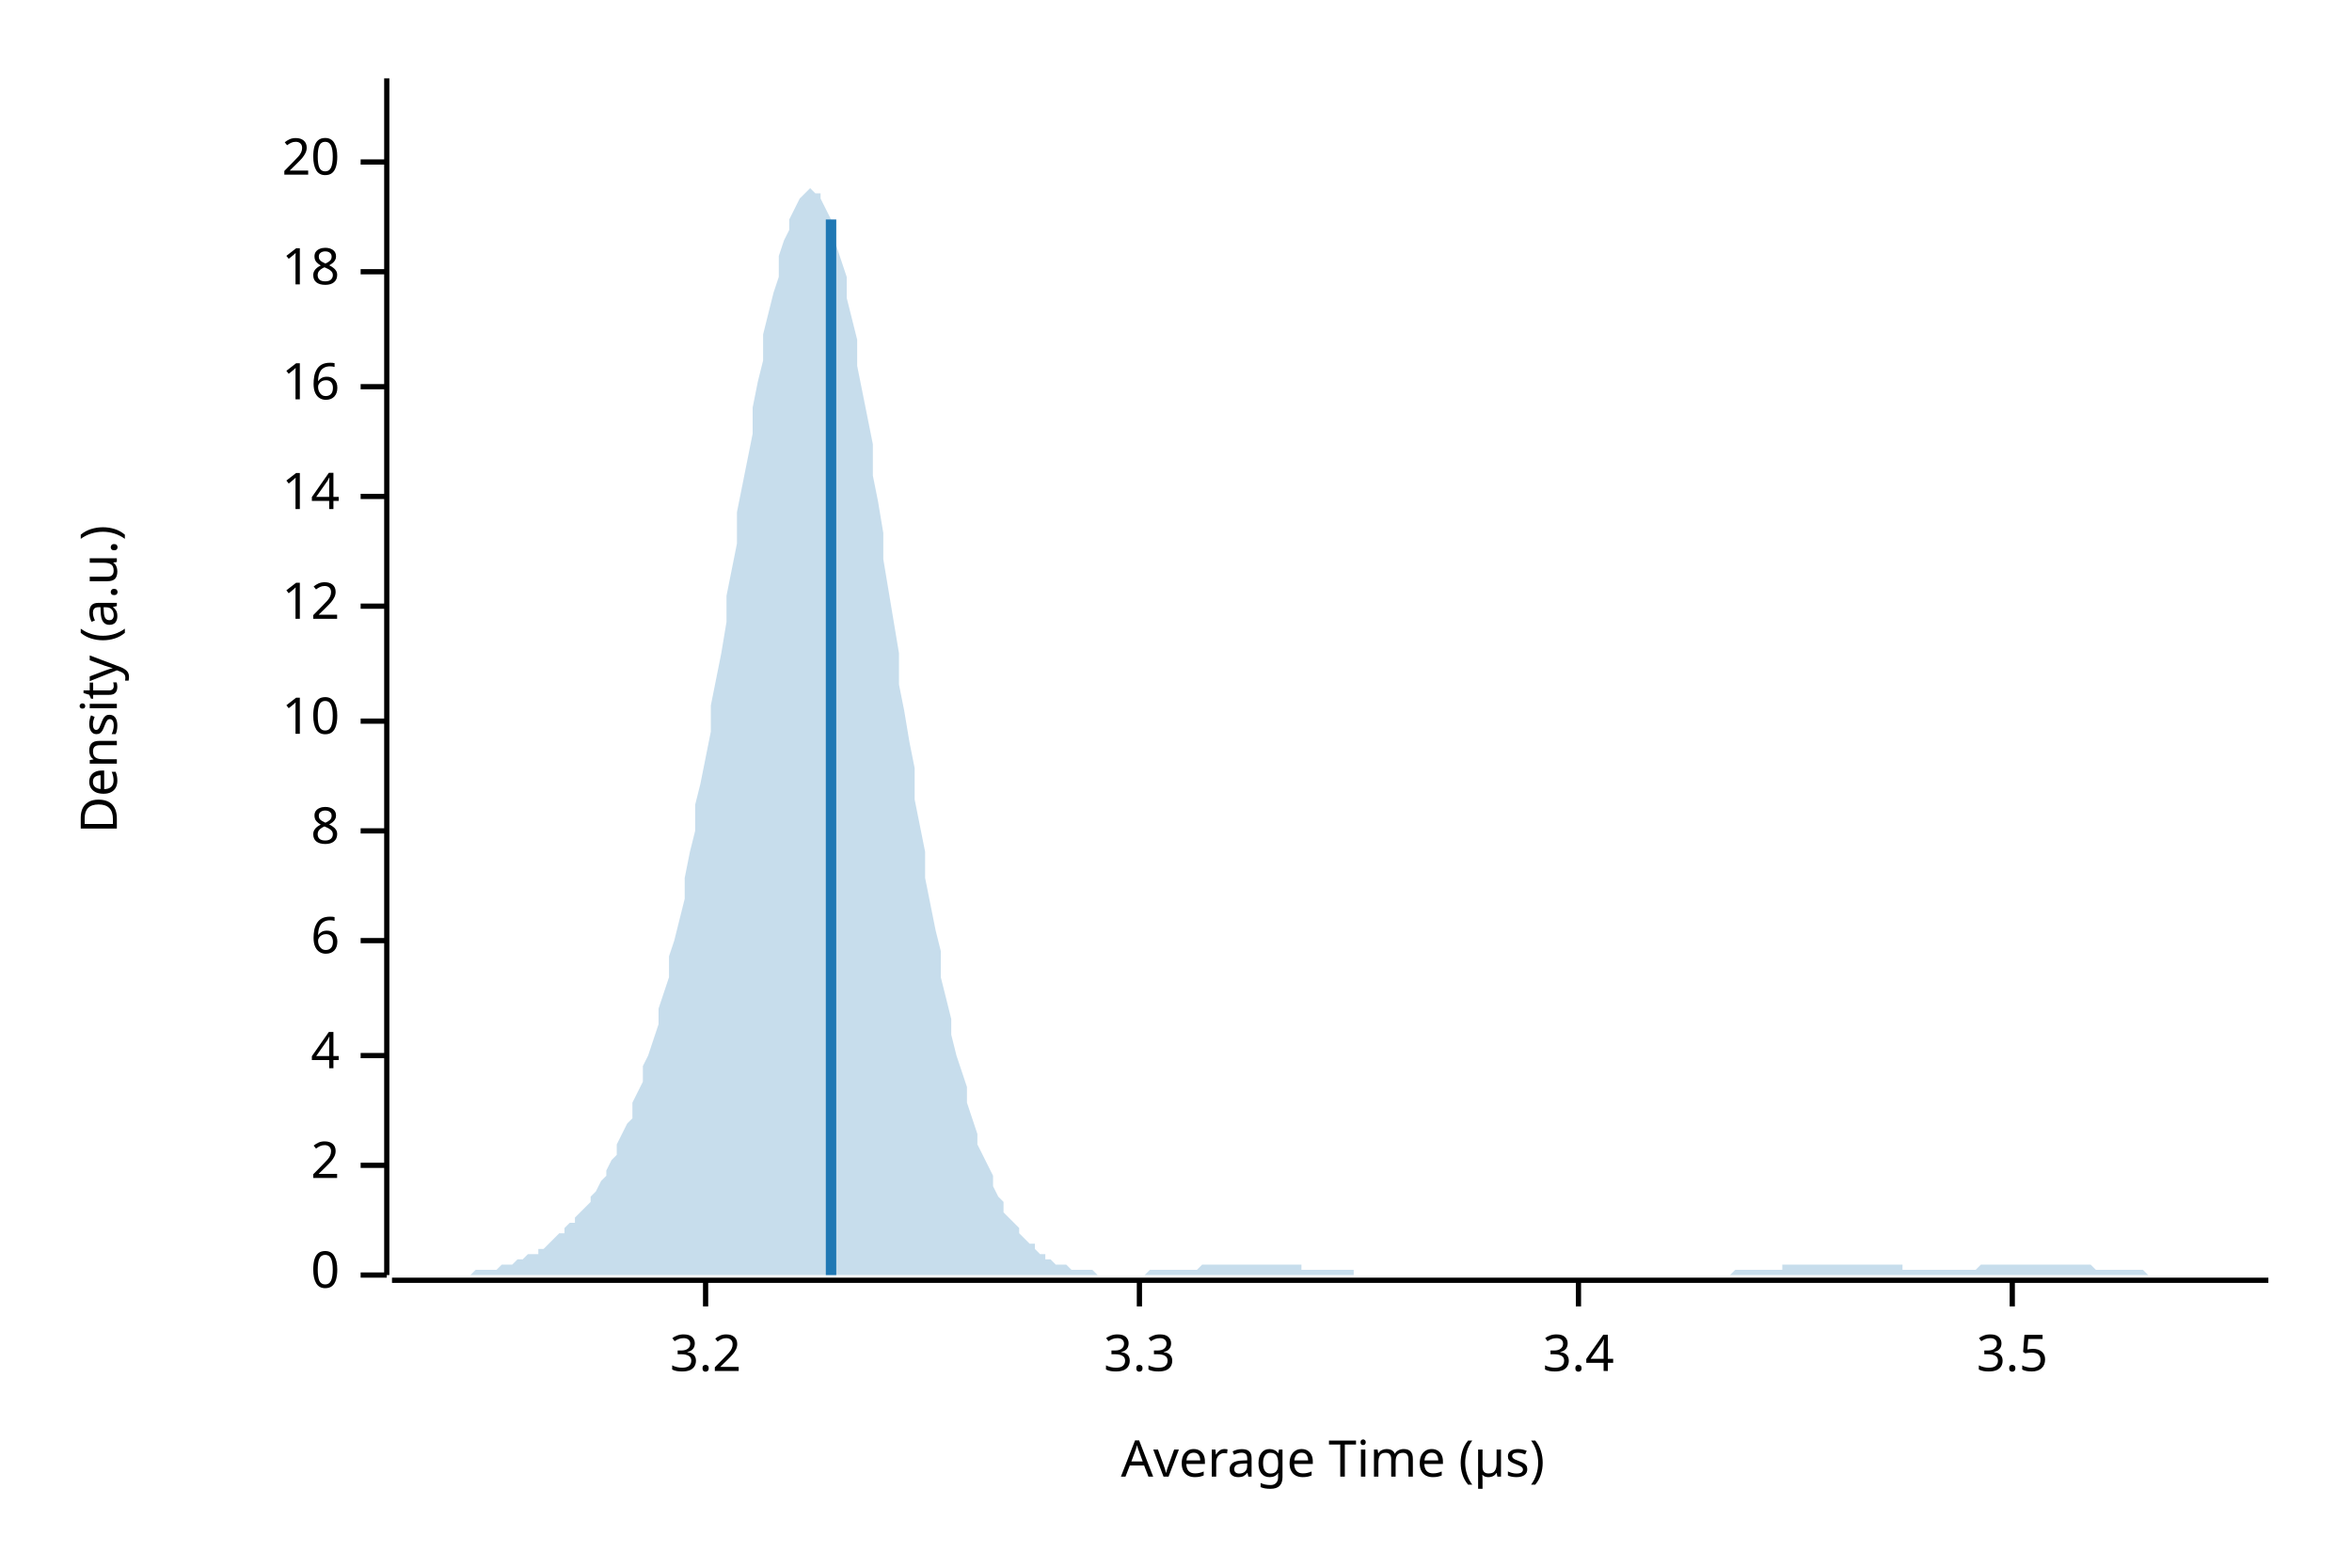
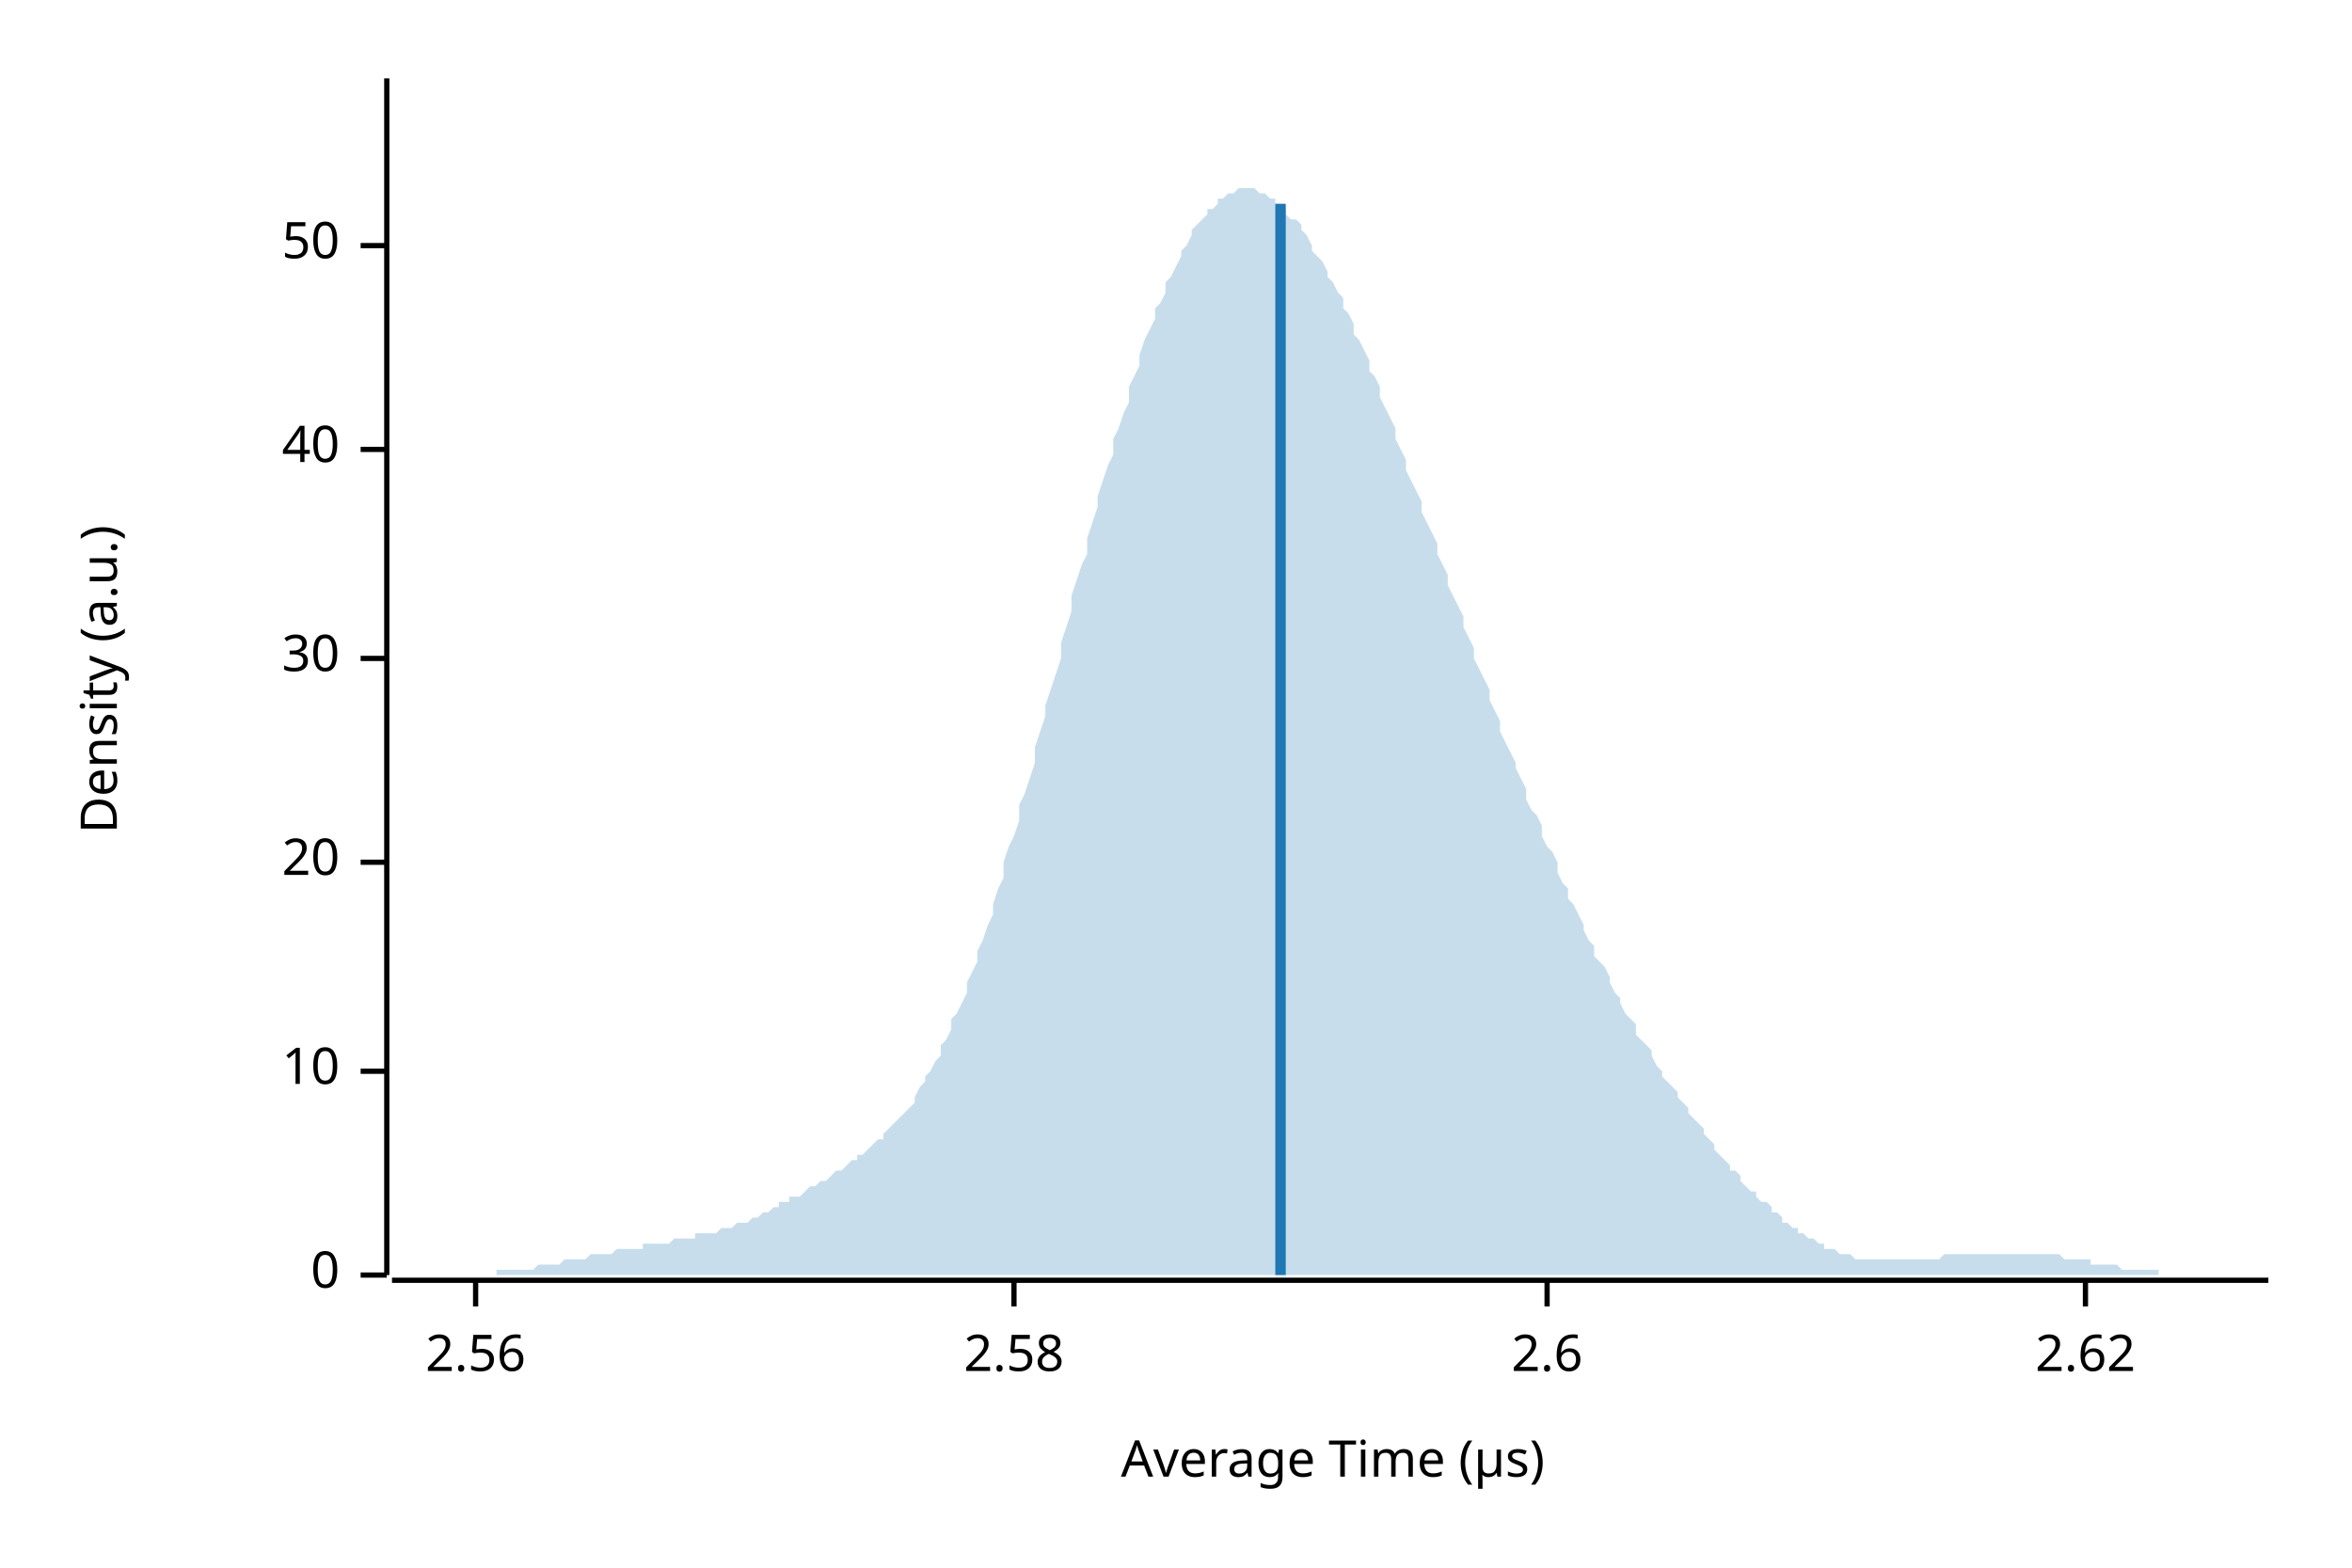
<svg xmlns="http://www.w3.org/2000/svg" width="450" height="300" viewBox="0 0 450 300">
  <text x="15" y="130" dy="0.76em" text-anchor="middle" font-family="sans-serif" font-size="9.677" opacity="1" fill="#000000" transform="rotate(270, 15, 130)">
Density (a.u.)
</text>
  <text x="255" y="285" dy="-0.5ex" text-anchor="middle" font-family="sans-serif" font-size="9.677" opacity="1" fill="#000000">
Average Time (µs)
</text>
  <polyline fill="none" opacity="1" stroke="#000000" stroke-width="1" points="74,15 74,244 " />
  <text x="65" y="244" dy="0.5ex" text-anchor="end" font-family="sans-serif" font-size="9.677" opacity="1" fill="#000000">
0
</text>
  <polyline fill="none" opacity="1" stroke="#000000" stroke-width="1" points="69,244 74,244 " />
-   <text x="65" y="223" dy="0.5ex" text-anchor="end" font-family="sans-serif" font-size="9.677" opacity="1" fill="#000000">
- 2
- </text>
-   <polyline fill="none" opacity="1" stroke="#000000" stroke-width="1" points="69,223 74,223 " />
-   <text x="65" y="202" dy="0.5ex" text-anchor="end" font-family="sans-serif" font-size="9.677" opacity="1" fill="#000000">
- 4
- </text>
-   <polyline fill="none" opacity="1" stroke="#000000" stroke-width="1" points="69,202 74,202 " />
-   <text x="65" y="180" dy="0.5ex" text-anchor="end" font-family="sans-serif" font-size="9.677" opacity="1" fill="#000000">
- 6
- </text>
-   <polyline fill="none" opacity="1" stroke="#000000" stroke-width="1" points="69,180 74,180 " />
-   <text x="65" y="159" dy="0.5ex" text-anchor="end" font-family="sans-serif" font-size="9.677" opacity="1" fill="#000000">
- 8
- </text>
-   <polyline fill="none" opacity="1" stroke="#000000" stroke-width="1" points="69,159 74,159 " />
-   <text x="65" y="138" dy="0.5ex" text-anchor="end" font-family="sans-serif" font-size="9.677" opacity="1" fill="#000000">
+   <text x="65" y="205" dy="0.5ex" text-anchor="end" font-family="sans-serif" font-size="9.677" opacity="1" fill="#000000">
10
</text>
-   <polyline fill="none" opacity="1" stroke="#000000" stroke-width="1" points="69,138 74,138 " />
-   <text x="65" y="116" dy="0.5ex" text-anchor="end" font-family="sans-serif" font-size="9.677" opacity="1" fill="#000000">
- 12
- </text>
-   <polyline fill="none" opacity="1" stroke="#000000" stroke-width="1" points="69,116 74,116 " />
-   <text x="65" y="95" dy="0.5ex" text-anchor="end" font-family="sans-serif" font-size="9.677" opacity="1" fill="#000000">
- 14
- </text>
-   <polyline fill="none" opacity="1" stroke="#000000" stroke-width="1" points="69,95 74,95 " />
-   <text x="65" y="74" dy="0.5ex" text-anchor="end" font-family="sans-serif" font-size="9.677" opacity="1" fill="#000000">
- 16
- </text>
-   <polyline fill="none" opacity="1" stroke="#000000" stroke-width="1" points="69,74 74,74 " />
-   <text x="65" y="52" dy="0.5ex" text-anchor="end" font-family="sans-serif" font-size="9.677" opacity="1" fill="#000000">
- 18
- </text>
-   <polyline fill="none" opacity="1" stroke="#000000" stroke-width="1" points="69,52 74,52 " />
-   <text x="65" y="31" dy="0.5ex" text-anchor="end" font-family="sans-serif" font-size="9.677" opacity="1" fill="#000000">
+   <polyline fill="none" opacity="1" stroke="#000000" stroke-width="1" points="69,205 74,205 " />
+   <text x="65" y="165" dy="0.5ex" text-anchor="end" font-family="sans-serif" font-size="9.677" opacity="1" fill="#000000">
20
</text>
-   <polyline fill="none" opacity="1" stroke="#000000" stroke-width="1" points="69,31 74,31 " />
+   <polyline fill="none" opacity="1" stroke="#000000" stroke-width="1" points="69,165 74,165 " />
+   <text x="65" y="126" dy="0.5ex" text-anchor="end" font-family="sans-serif" font-size="9.677" opacity="1" fill="#000000">
+ 30
+ </text>
+   <polyline fill="none" opacity="1" stroke="#000000" stroke-width="1" points="69,126 74,126 " />
+   <text x="65" y="86" dy="0.5ex" text-anchor="end" font-family="sans-serif" font-size="9.677" opacity="1" fill="#000000">
+ 40
+ </text>
+   <polyline fill="none" opacity="1" stroke="#000000" stroke-width="1" points="69,86 74,86 " />
+   <text x="65" y="47" dy="0.5ex" text-anchor="end" font-family="sans-serif" font-size="9.677" opacity="1" fill="#000000">
+ 50
+ </text>
+   <polyline fill="none" opacity="1" stroke="#000000" stroke-width="1" points="69,47 74,47 " />
  <polyline fill="none" opacity="1" stroke="#000000" stroke-width="1" points="75,245 434,245 " />
-   <text x="135" y="255" dy="0.76em" text-anchor="middle" font-family="sans-serif" font-size="9.677" opacity="1" fill="#000000">
- 3.2
+   <text x="91" y="255" dy="0.76em" text-anchor="middle" font-family="sans-serif" font-size="9.677" opacity="1" fill="#000000">
+ 2.56
</text>
-   <polyline fill="none" opacity="1" stroke="#000000" stroke-width="1" points="135,245 135,250 " />
-   <text x="218" y="255" dy="0.76em" text-anchor="middle" font-family="sans-serif" font-size="9.677" opacity="1" fill="#000000">
- 3.3
+   <polyline fill="none" opacity="1" stroke="#000000" stroke-width="1" points="91,245 91,250 " />
+   <text x="194" y="255" dy="0.76em" text-anchor="middle" font-family="sans-serif" font-size="9.677" opacity="1" fill="#000000">
+ 2.58
</text>
-   <polyline fill="none" opacity="1" stroke="#000000" stroke-width="1" points="218,245 218,250 " />
-   <text x="302" y="255" dy="0.76em" text-anchor="middle" font-family="sans-serif" font-size="9.677" opacity="1" fill="#000000">
- 3.4
+   <polyline fill="none" opacity="1" stroke="#000000" stroke-width="1" points="194,245 194,250 " />
+   <text x="296" y="255" dy="0.76em" text-anchor="middle" font-family="sans-serif" font-size="9.677" opacity="1" fill="#000000">
+ 2.6
</text>
-   <polyline fill="none" opacity="1" stroke="#000000" stroke-width="1" points="302,245 302,250 " />
-   <text x="385" y="255" dy="0.76em" text-anchor="middle" font-family="sans-serif" font-size="9.677" opacity="1" fill="#000000">
- 3.5
+   <polyline fill="none" opacity="1" stroke="#000000" stroke-width="1" points="296,245 296,250 " />
+   <text x="399" y="255" dy="0.76em" text-anchor="middle" font-family="sans-serif" font-size="9.677" opacity="1" fill="#000000">
+ 2.62
</text>
-   <polyline fill="none" opacity="1" stroke="#000000" stroke-width="1" points="385,245 385,250 " />
-   <polygon opacity="0.25" fill="#1F78B4" points="75,244 75,244 76,244 77,244 77,244 78,244 79,244 80,244 80,244 81,244 82,244 82,244 83,244 84,244 85,244 85,244 86,244 87,244 87,244 88,244 89,244 90,244 90,244 91,243 92,243 92,243 93,243 94,243 95,243 95,243 96,242 97,242 98,242 98,242 99,241 100,241 100,241 101,240 102,240 103,240 103,239 104,239 105,238 105,238 106,237 107,236 108,236 108,235 109,234 110,234 110,233 111,232 112,231 113,230 113,229 114,228 115,226 116,225 116,224 117,222 118,221 118,219 119,217 120,215 121,214 121,211 122,209 123,207 123,204 124,202 125,199 126,196 126,193 127,190 128,187 128,183 129,180 130,176 131,172 131,168 132,163 133,159 133,154 134,150 135,145 136,140 136,135 137,130 138,125 139,119 139,114 140,109 141,104 141,98 142,93 143,88 144,83 144,78 145,73 146,69 146,64 147,60 148,56 149,53 149,49 150,46 151,44 151,42 152,40 153,38 154,37 154,37 155,36 156,37 157,37 157,38 158,40 159,42 159,44 160,47 161,50 162,53 162,57 163,61 164,65 164,70 165,75 166,80 167,85 167,91 168,96 169,102 169,107 170,113 171,119 172,125 172,131 173,136 174,142 175,147 175,153 176,158 177,163 177,168 178,173 179,178 180,182 180,187 181,191 182,195 182,198 183,202 184,205 185,208 185,211 186,214 187,217 187,219 188,221 189,223 190,225 190,227 191,229 192,230 192,232 193,233 194,234 195,235 195,236 196,237 197,238 198,238 198,239 199,240 200,240 200,241 201,241 202,242 203,242 203,242 204,242 205,243 205,243 206,243 207,243 208,243 208,243 209,243 210,244 210,244 211,244 212,244 213,244 213,244 214,244 215,244 216,244 216,244 217,244 218,244 218,244 219,244 220,243 221,243 221,243 222,243 223,243 223,243 224,243 225,243 226,243 226,243 227,243 228,243 228,243 229,243 230,242 231,242 231,242 232,242 233,242 233,242 234,242 235,242 236,242 236,242 237,242 238,242 239,242 239,242 240,242 241,242 241,242 242,242 243,242 244,242 244,242 245,242 246,242 246,242 247,242 248,242 249,242 249,243 250,243 251,243 251,243 252,243 253,243 254,243 254,243 255,243 256,243 257,243 257,243 258,243 259,243 259,244 260,244 261,244 262,244 262,244 263,244 264,244 264,244 265,244 266,244 267,244 267,244 268,244 269,244 269,244 270,244 271,244 272,244 272,244 273,244 274,244 275,244 275,244 276,244 277,244 277,244 278,244 279,244 280,244 280,244 281,244 282,244 282,244 283,244 284,244 285,244 285,244 286,244 287,244 287,244 288,244 289,244 290,244 290,244 291,244 292,244 292,244 293,244 294,244 295,244 295,244 296,244 297,244 298,244 298,244 299,244 300,244 300,244 301,244 302,244 303,244 303,244 304,244 305,244 305,244 306,244 307,244 308,244 308,244 309,244 310,244 310,244 311,244 312,244 313,244 313,244 314,244 315,244 316,244 316,244 317,244 318,244 318,244 319,244 320,244 321,244 321,244 322,244 323,244 323,244 324,244 325,244 326,244 326,244 327,244 328,244 328,244 329,244 330,244 331,244 331,244 332,243 333,243 333,243 334,243 335,243 336,243 336,243 337,243 338,243 339,243 339,243 340,243 341,243 341,242 342,242 343,242 344,242 344,242 345,242 346,242 346,242 347,242 348,242 349,242 349,242 350,242 351,242 351,242 352,242 353,242 354,242 354,242 355,242 356,242 357,242 357,242 358,242 359,242 359,242 360,242 361,242 362,242 362,242 363,242 364,242 364,243 365,243 366,243 367,243 367,243 368,243 369,243 369,243 370,243 371,243 372,243 372,243 373,243 374,243 375,243 375,243 376,243 377,243 377,243 378,243 379,242 380,242 380,242 381,242 382,242 382,242 383,242 384,242 385,242 385,242 386,242 387,242 387,242 388,242 389,242 390,242 390,242 391,242 392,242 392,242 393,242 394,242 395,242 395,242 396,242 397,242 398,242 398,242 399,242 400,242 400,242 401,243 402,243 403,243 403,243 404,243 405,243 405,243 406,243 407,243 408,243 408,243 409,243 410,243 410,243 411,244 412,244 413,244 413,244 414,244 415,244 416,244 416,244 417,244 418,244 418,244 419,244 420,244 421,244 421,244 422,244 423,244 423,244 424,244 425,244 426,244 426,244 427,244 428,244 428,244 429,244 430,244 431,244 431,244 432,244 433,244 434,244 434,244 75,244 " />
-   <polyline fill="none" opacity="1" stroke="#1F78B4" stroke-width="2" points="159,244 159,42 " />
+   <polyline fill="none" opacity="1" stroke="#000000" stroke-width="1" points="399,245 399,250 " />
+   <polygon opacity="0.25" fill="#1F78B4" points="75,244 75,244 76,244 77,244 77,244 78,244 79,244 80,244 80,244 81,244 82,244 82,244 83,244 84,244 85,244 85,244 86,244 87,244 87,244 88,244 89,244 90,244 90,244 91,244 92,244 92,244 93,244 94,244 95,244 95,243 96,243 97,243 98,243 98,243 99,243 100,243 100,243 101,243 102,243 103,242 103,242 104,242 105,242 105,242 106,242 107,242 108,241 108,241 109,241 110,241 110,241 111,241 112,241 113,240 113,240 114,240 115,240 116,240 116,240 117,240 118,239 118,239 119,239 120,239 121,239 121,239 122,239 123,239 123,238 124,238 125,238 126,238 126,238 127,238 128,238 128,238 129,237 130,237 131,237 131,237 132,237 133,237 133,236 134,236 135,236 136,236 136,236 137,236 138,235 139,235 139,235 140,235 141,234 141,234 142,234 143,234 144,233 144,233 145,233 146,232 146,232 147,232 148,231 149,231 149,230 150,230 151,230 151,229 152,229 153,229 154,228 154,228 155,227 156,227 157,226 157,226 158,226 159,225 159,225 160,224 161,224 162,223 162,223 163,222 164,222 164,221 165,221 166,220 167,219 167,219 168,218 169,218 169,217 170,216 171,215 172,214 172,214 173,213 174,212 175,211 175,210 176,208 177,207 177,206 178,205 179,203 180,202 180,200 181,199 182,197 182,195 183,194 184,192 185,190 185,188 186,186 187,184 187,182 188,180 189,177 190,175 190,173 191,170 192,168 192,165 193,162 194,160 195,157 195,154 196,152 197,149 198,146 198,143 199,140 200,137 200,135 201,132 202,129 203,126 203,123 204,120 205,117 205,114 206,111 207,108 208,106 208,103 209,100 210,97 210,95 211,92 212,89 213,87 213,84 214,82 215,79 216,77 216,74 217,72 218,70 218,68 219,65 220,63 221,61 221,59 222,58 223,56 223,54 224,53 225,51 226,49 226,48 227,47 228,45 228,44 229,43 230,42 231,41 231,40 232,40 233,39 233,38 234,38 235,37 236,37 236,37 237,36 238,36 239,36 239,36 240,36 241,37 241,37 242,37 243,38 244,38 244,39 245,39 246,40 246,41 247,42 248,42 249,43 249,44 250,45 251,47 251,48 252,49 253,50 254,52 254,53 255,54 256,56 257,57 257,59 258,60 259,62 259,64 260,65 261,67 262,69 262,71 263,72 264,74 264,76 265,78 266,80 267,82 267,84 268,86 269,88 269,90 270,92 271,94 272,96 272,98 273,100 274,102 275,104 275,106 276,108 277,110 277,112 278,114 279,116 280,118 280,120 281,122 282,124 282,126 283,128 284,130 285,132 285,134 286,136 287,138 287,140 288,142 289,144 290,146 290,147 291,149 292,151 292,153 293,155 294,156 295,158 295,160 296,162 297,163 298,165 298,167 299,169 300,170 300,172 301,173 302,175 303,177 303,178 304,180 305,181 305,183 306,184 307,185 308,187 308,188 309,190 310,191 310,192 311,194 312,195 313,196 313,198 314,199 315,200 316,201 316,202 317,204 318,205 318,206 319,207 320,208 321,209 321,210 322,211 323,212 323,213 324,214 325,215 326,216 326,217 327,218 328,219 328,220 329,221 330,222 331,223 331,224 332,224 333,225 333,226 334,227 335,228 336,228 336,229 337,230 338,230 339,231 339,232 340,232 341,233 341,234 342,234 343,235 344,235 344,236 345,236 346,237 346,237 347,237 348,238 349,238 349,239 350,239 351,239 351,239 352,240 353,240 354,240 354,240 355,241 356,241 357,241 357,241 358,241 359,241 359,241 360,241 361,241 362,241 362,241 363,241 364,241 364,241 365,241 366,241 367,241 367,241 368,241 369,241 369,241 370,241 371,241 372,240 372,240 373,240 374,240 375,240 375,240 376,240 377,240 377,240 378,240 379,240 380,240 380,240 381,240 382,240 382,240 383,240 384,240 385,240 385,240 386,240 387,240 387,240 388,240 389,240 390,240 390,240 391,240 392,240 392,240 393,240 394,240 395,241 395,241 396,241 397,241 398,241 398,241 399,241 400,241 400,242 401,242 402,242 403,242 403,242 404,242 405,242 405,242 406,243 407,243 408,243 408,243 409,243 410,243 410,243 411,243 412,243 413,243 413,244 414,244 415,244 416,244 416,244 417,244 418,244 418,244 419,244 420,244 421,244 421,244 422,244 423,244 423,244 424,244 425,244 426,244 426,244 427,244 428,244 428,244 429,244 430,244 431,244 431,244 432,244 433,244 434,244 434,244 75,244 " />
+   <polyline fill="none" opacity="1" stroke="#1F78B4" stroke-width="2" points="245,244 245,39 " />
</svg>
